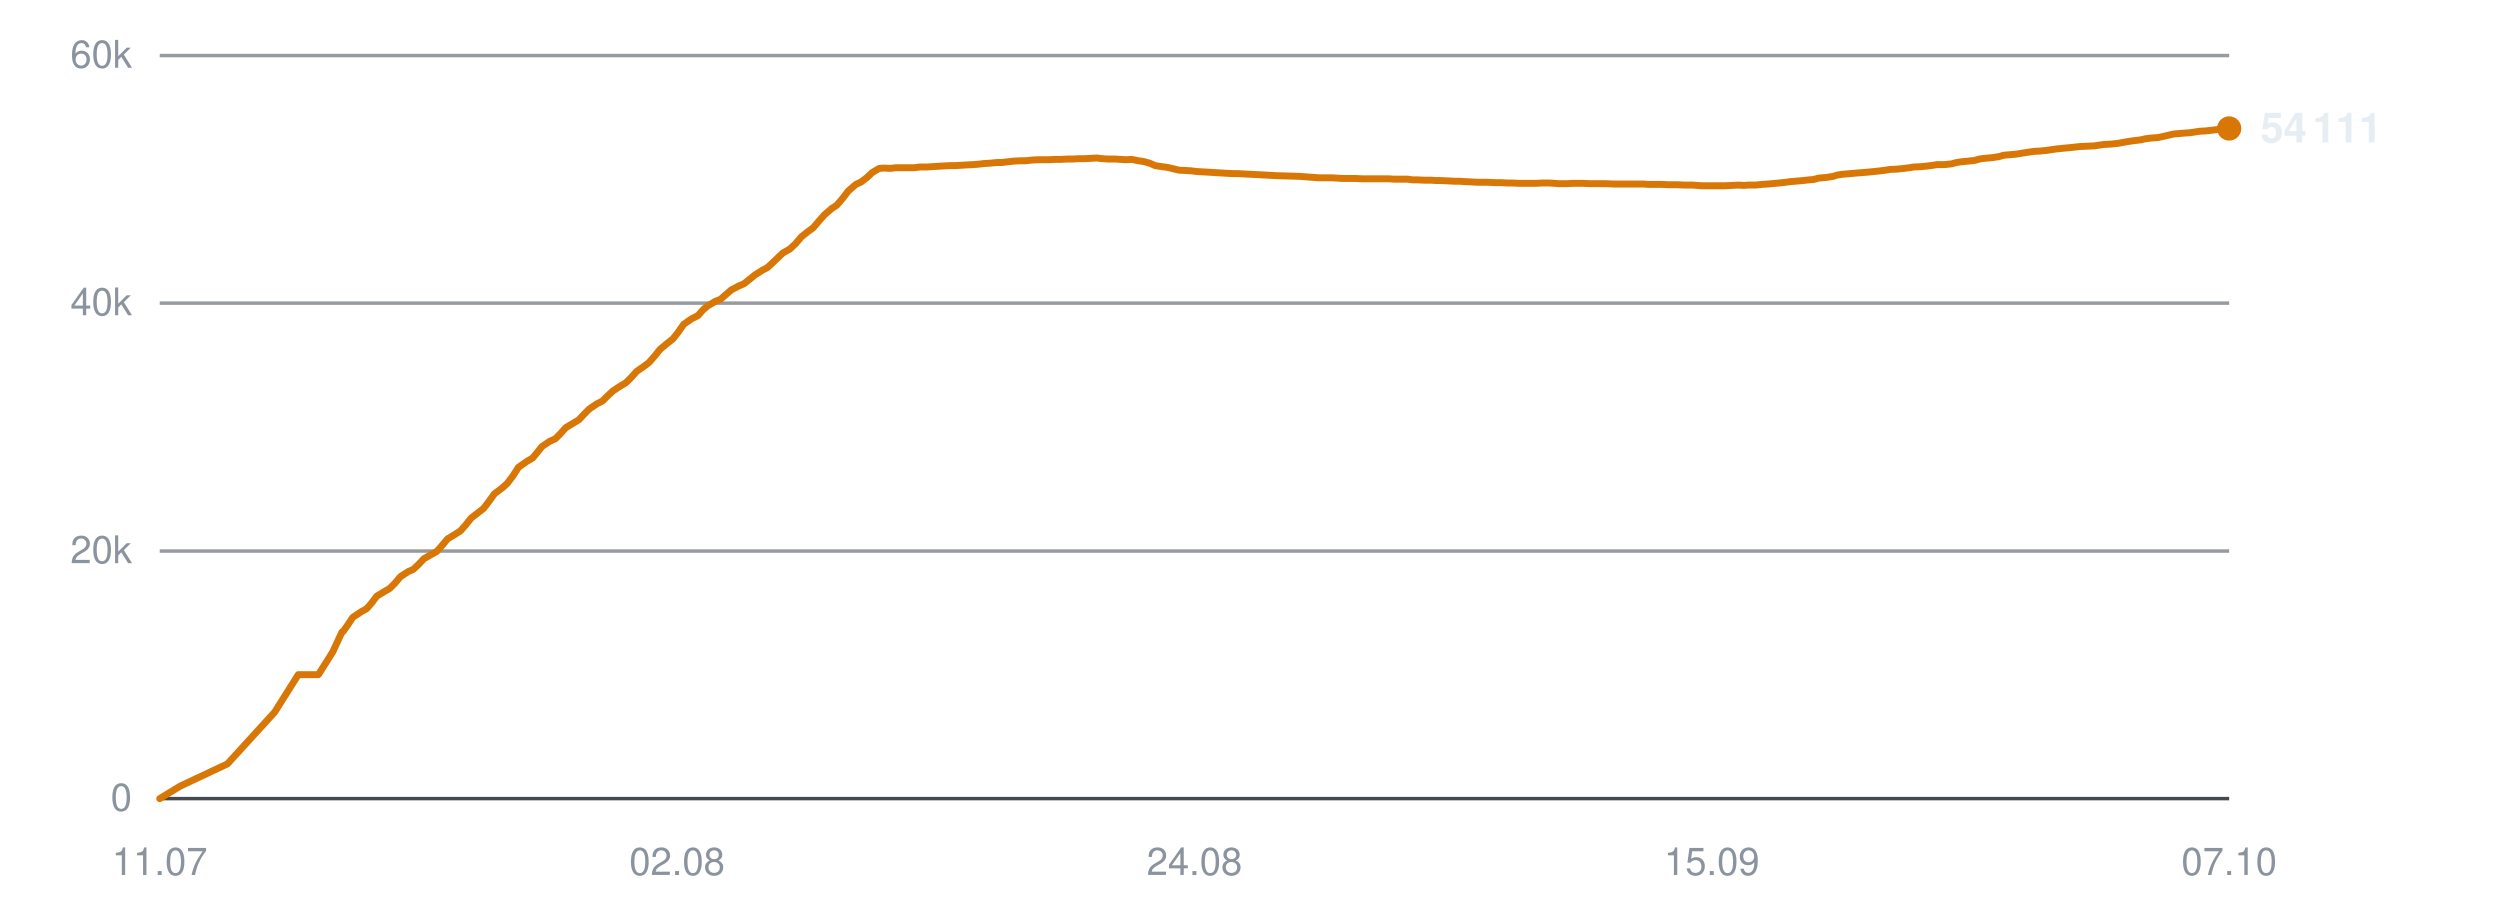
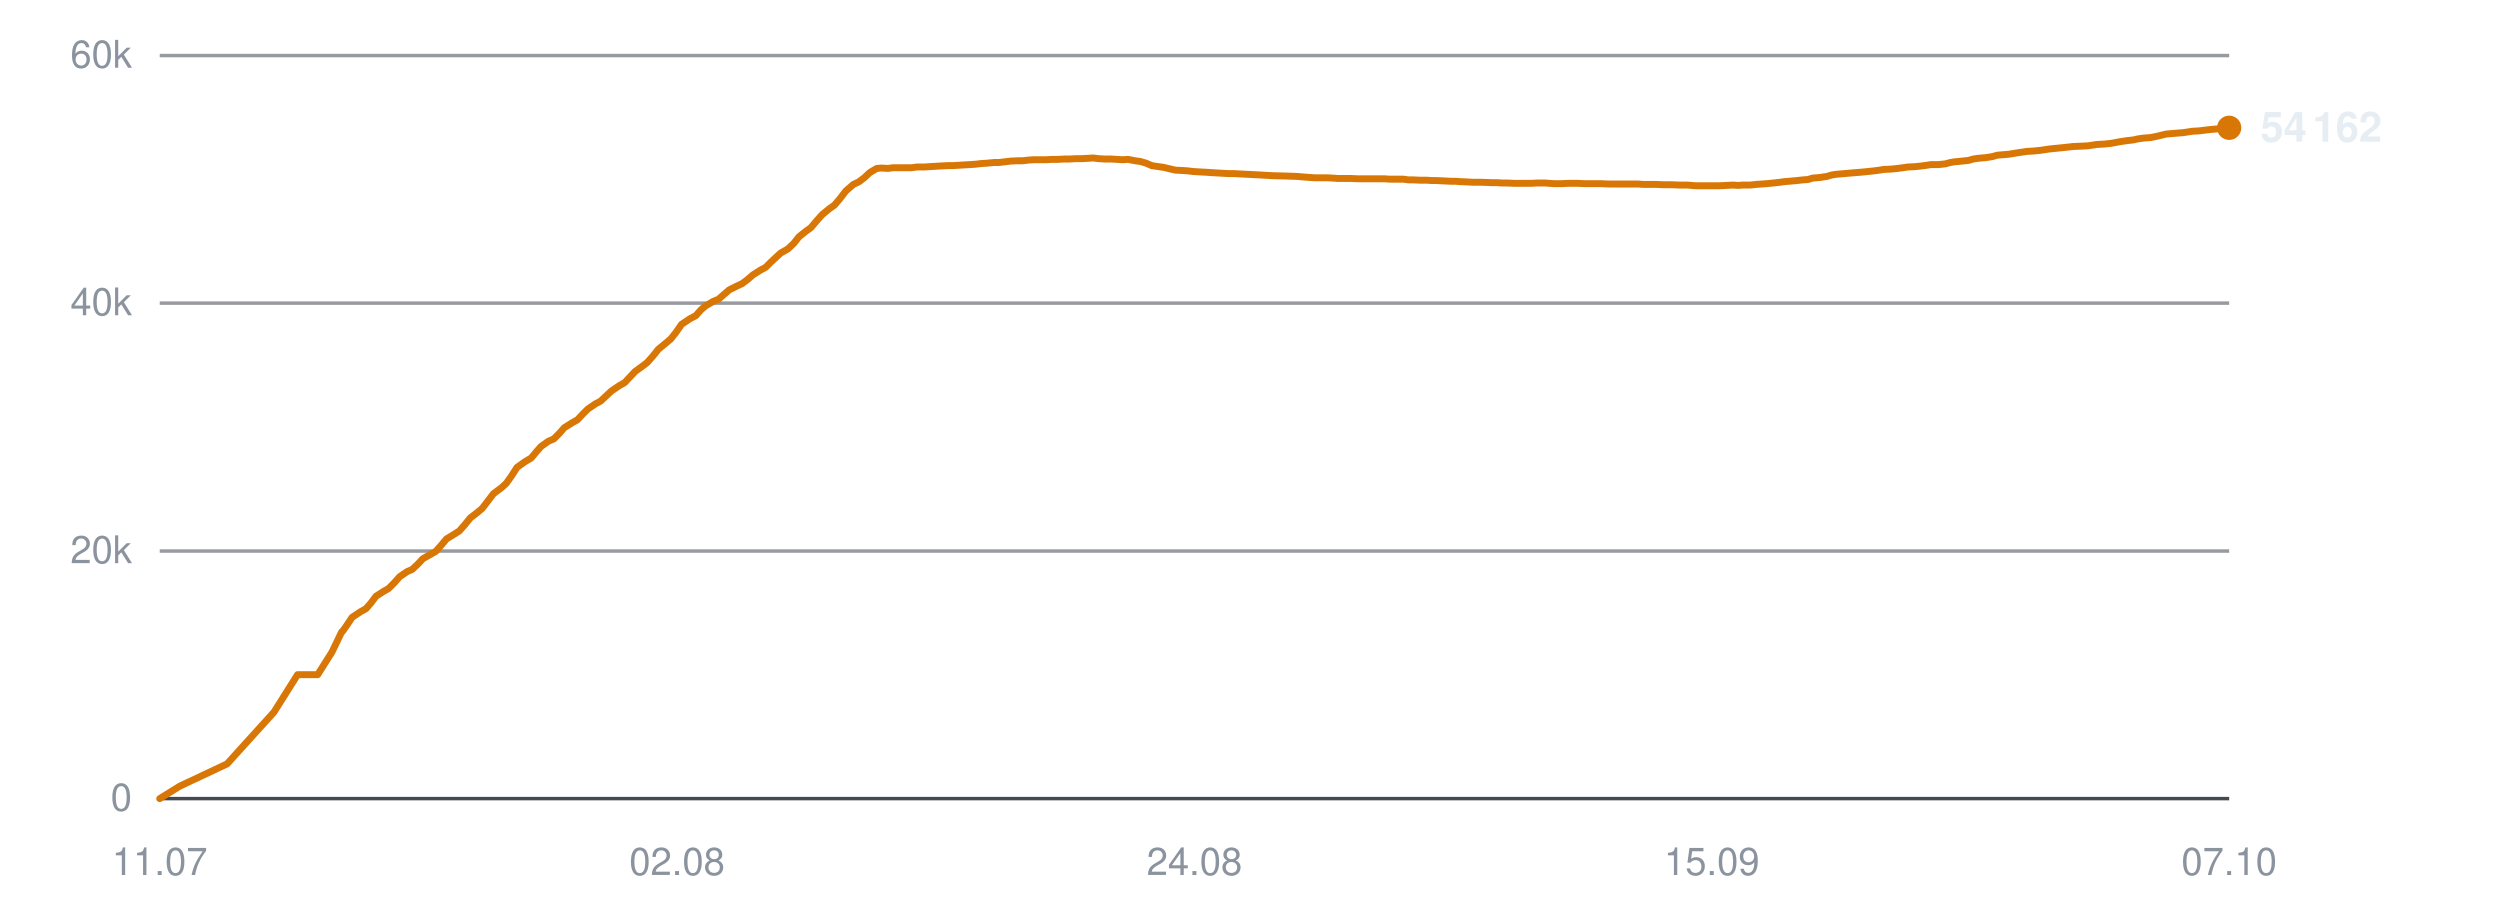
<svg xmlns="http://www.w3.org/2000/svg" viewBox="0 0 720 260" width="720" height="260" role="img" aria-label="Subscribers over time">
  <line x1="46" y1="230.0" x2="642" y2="230.0" stroke="#30363d" stroke-width="1" opacity="0.9" />
  <text x="38" y="233.5" text-anchor="end" font-family="-apple-system,BlinkMacSystemFont,'Segoe UI',Helvetica,Arial,sans-serif" font-size="11" fill="#8b949e">0</text>
  <line x1="46" y1="158.7" x2="642" y2="158.7" stroke="#30363d" stroke-width="1" opacity="0.5" />
  <text x="38" y="162.2" text-anchor="end" font-family="-apple-system,BlinkMacSystemFont,'Segoe UI',Helvetica,Arial,sans-serif" font-size="11" fill="#8b949e">20k</text>
  <line x1="46" y1="87.3" x2="642" y2="87.3" stroke="#30363d" stroke-width="1" opacity="0.5" />
  <text x="38" y="90.8" text-anchor="end" font-family="-apple-system,BlinkMacSystemFont,'Segoe UI',Helvetica,Arial,sans-serif" font-size="11" fill="#8b949e">40k</text>
  <line x1="46" y1="16.0" x2="642" y2="16.0" stroke="#30363d" stroke-width="1" opacity="0.5" />
  <text x="38" y="19.5" text-anchor="end" font-family="-apple-system,BlinkMacSystemFont,'Segoe UI',Helvetica,Arial,sans-serif" font-size="11" fill="#8b949e">60k</text>
  <text x="46.0" y="252" text-anchor="middle" font-family="-apple-system,BlinkMacSystemFont,'Segoe UI',Helvetica,Arial,sans-serif" font-size="11" fill="#8b949e">11.07</text>
  <text x="195.0" y="252" text-anchor="middle" font-family="-apple-system,BlinkMacSystemFont,'Segoe UI',Helvetica,Arial,sans-serif" font-size="11" fill="#8b949e">02.08</text>
  <text x="344.0" y="252" text-anchor="middle" font-family="-apple-system,BlinkMacSystemFont,'Segoe UI',Helvetica,Arial,sans-serif" font-size="11" fill="#8b949e">24.08</text>
  <text x="493.0" y="252" text-anchor="middle" font-family="-apple-system,BlinkMacSystemFont,'Segoe UI',Helvetica,Arial,sans-serif" font-size="11" fill="#8b949e">15.09</text>
  <text x="642.0" y="252" text-anchor="middle" font-family="-apple-system,BlinkMacSystemFont,'Segoe UI',Helvetica,Arial,sans-serif" font-size="11" fill="#8b949e">07.10</text>
-   <polyline points="46.0,230.0 51.9,226.4 65.5,220.0 79.1,205.1 85.9,194.3 91.7,194.3 95.8,187.8 98.5,182.0 98.7,181.9 98.8,181.9 100.0,180.2 101.6,177.8 104.0,176.2 105.6,175.3 107.0,173.7 108.5,171.7 110.8,170.3 112.2,169.5 113.8,167.9 115.3,166.1 117.6,164.6 119.0,164.0 120.6,162.5 122.1,160.9 124.4,159.6 125.8,158.8 127.4,157.0 128.9,155.2 131.2,153.8 132.6,152.9 134.1,151.2 135.7,149.2 137.9,147.5 139.3,146.4 140.9,144.3 142.4,142.2 144.8,140.4 146.1,139.2 147.7,137.1 149.3,134.6 151.7,132.9 153.4,131.9 154.8,130.2 156.1,128.6 158.3,127.1 159.9,126.4 161.5,124.8 162.9,123.2 165.2,121.8 166.7,120.9 168.2,119.3 169.7,117.8 171.9,116.3 173.5,115.5 175.0,114.0 176.5,112.6 178.8,111.1 180.3,110.2 181.9,108.6 183.3,107.0 185.6,105.4 186.9,104.4 188.5,102.6 190.1,100.6 192.4,98.7 193.8,97.6 195.3,95.7 196.9,93.4 199.2,91.8 201.0,90.9 202.5,89.2 203.8,88.1 206.0,86.8 207.5,86.2 209.1,84.8 210.6,83.5 212.7,82.4 214.3,81.7 215.8,80.5 217.4,79.2 219.6,77.8 221.1,77.0 222.7,75.5 225.4,72.9 227.5,71.7 229.2,70.1 230.8,68.2 232.8,66.6 234.2,65.6 235.9,63.6 237.5,61.8 239.6,60.0 241.0,59.1 242.7,57.1 244.3,55.0 246.5,53.1 248.0,52.4 249.6,51.2 251.2,49.7 253.2,48.5 254.7,48.4 256.4,48.5 258.0,48.3 260.1,48.3 261.6,48.3 263.3,48.3 264.9,48.1 267.0,48.1 268.4,48.0 270.1,47.9 271.6,47.8 273.7,47.7 275.2,47.7 276.8,47.6 278.4,47.5 280.3,47.4 281.7,47.3 283.4,47.1 285.1,47.0 287.1,46.8 288.5,46.8 290.2,46.6 291.9,46.4 293.9,46.3 295.4,46.3 297.1,46.1 298.7,46.0 300.7,46.0 302.2,46.0 303.9,45.9 305.5,45.9 307.5,45.8 309.0,45.8 310.7,45.7 312.3,45.7 314.3,45.6 315.8,45.5 317.5,45.7 319.1,45.8 321.1,45.8 322.6,45.9 324.3,46.0 325.9,45.9 327.9,46.3 329.3,46.5 331.1,47.0 332.7,47.7 334.7,48.0 336.2,48.2 337.9,48.6 339.5,49.0 341.5,49.1 343.1,49.2 344.7,49.4 346.4,49.5 348.3,49.6 349.8,49.7 351.5,49.8 353.1,49.9 355.1,50.0 356.6,50.0 358.3,50.1 360.3,50.2 364.2,50.4 367.7,50.6 371.4,50.7 374.5,50.8 377.0,51.0 379.7,51.2 380.9,51.2 383.3,51.2 385.2,51.3 386.5,51.4 387.8,51.4 390.2,51.4 392.5,51.5 395.1,51.5 396.9,51.5 398.7,51.5 400.1,51.5 401.4,51.6 403.5,51.6 405.4,51.6 406.9,51.8 408.2,51.8 410.3,51.9 412.2,51.9 413.7,52.0 415.0,52.0 417.1,52.1 419.0,52.2 420.4,52.2 421.7,52.3 423.9,52.4 425.6,52.5 426.9,52.5 428.4,52.5 430.7,52.6 432.5,52.6 433.8,52.7 435.2,52.7 437.6,52.8 439.8,52.8 442.3,52.8 444.3,52.7 446.2,52.7 447.7,52.8 449.0,52.9 451.2,52.9 453.1,52.8 454.5,52.8 455.7,52.8 458.0,52.9 459.8,52.9 461.3,52.9 462.5,52.9 464.8,53.0 466.7,53.0 468.1,53.0 469.4,53.0 471.5,53.0 473.3,53.0 474.6,53.1 476.0,53.1 478.4,53.1 480.4,53.2 481.7,53.2 482.9,53.2 485.2,53.3 487.5,53.3 490.0,53.5 492.0,53.5 494.0,53.5 495.5,53.5 496.7,53.5 498.8,53.4 500.7,53.3 502.3,53.4 503.5,53.3 505.6,53.3 507.6,53.1 509.1,53.0 510.3,52.9 512.4,52.7 514.2,52.5 515.7,52.3 517.0,52.2 519.2,52.0 521.0,51.8 522.3,51.7 523.7,51.3 526.0,51.1 527.9,50.8 529.2,50.4 530.5,50.2 532.9,50.0 535.1,49.8 537.7,49.6 539.7,49.4 541.6,49.2 543.1,49.0 544.3,48.8 546.4,48.7 548.4,48.5 549.9,48.3 551.1,48.1 553.2,48.0 555.2,47.8 556.7,47.6 557.9,47.4 560.1,47.4 562.0,47.2 563.5,46.8 564.8,46.6 566.9,46.4 568.7,46.2 570.1,45.8 571.5,45.6 573.8,45.4 575.7,45.1 577.1,44.7 578.3,44.6 580.6,44.4 583.0,44.0 585.7,43.6 587.5,43.5 589.5,43.3 592.2,42.9 594.2,42.7 596.3,42.5 599.0,42.2 601.2,42.1 603.3,42.0 605.9,41.6 607.9,41.5 609.9,41.3 612.6,40.8 614.6,40.5 616.4,40.3 617.7,40.0 619.1,39.8 621.6,39.6 623.4,39.2 626.0,38.6 628.3,38.4 630.9,38.2 633.5,37.8 635.3,37.7 638.7,37.3 642.0,37.0" fill="none" stroke="#d97706" stroke-width="2" stroke-linejoin="round" stroke-linecap="round" />
-   <circle cx="642.0" cy="37.0" r="3.5" fill="#d97706" />
-   <text x="651.0" y="41.0" font-family="-apple-system,BlinkMacSystemFont,'Segoe UI',Helvetica,Arial,sans-serif" font-size="12" font-weight="600" fill="#e6edf3">54 111</text>
+   <polyline points="46.0,230.0 51.8,226.4 65.4,220.0 78.9,205.1 85.7,194.3 91.5,194.3 95.6,187.8 98.4,182.0 98.5,181.9 98.6,181.9 99.8,180.2 101.4,177.8 103.8,176.2 105.4,175.3 106.8,173.7 108.3,171.7 110.5,170.3 111.9,169.5 113.5,167.9 115.1,166.1 117.3,164.6 118.7,164.0 120.3,162.5 121.8,160.9 124.1,159.6 125.5,158.8 127.1,157.0 128.6,155.2 130.9,153.8 132.3,152.9 133.8,151.2 135.4,149.2 137.6,147.5 138.9,146.4 140.5,144.3 142.1,142.2 144.5,140.4 145.8,139.2 147.3,137.1 148.9,134.6 151.3,132.9 153.0,131.9 154.4,130.2 155.8,128.6 157.9,127.1 159.5,126.4 161.1,124.8 162.5,123.2 164.7,121.8 166.3,120.9 167.8,119.3 169.3,117.8 171.5,116.3 173.0,115.5 174.6,114.0 176.1,112.6 178.3,111.1 179.9,110.2 181.4,108.6 182.9,107.0 185.1,105.4 186.4,104.4 188.0,102.6 189.6,100.6 191.9,98.7 193.2,97.6 194.7,95.7 196.3,93.4 198.7,91.8 200.4,90.9 201.9,89.2 203.2,88.1 205.4,86.8 206.9,86.2 208.5,84.8 210.0,83.5 212.2,82.4 213.7,81.7 215.3,80.5 216.8,79.2 219.0,77.8 220.5,77.0 222.0,75.5 224.8,72.9 226.9,71.7 228.6,70.1 230.1,68.2 232.1,66.6 233.5,65.6 235.2,63.6 236.8,61.8 239.0,60.0 240.3,59.1 242.0,57.1 243.6,55.0 245.8,53.1 247.3,52.4 248.9,51.2 250.5,49.7 252.5,48.5 254.0,48.4 255.7,48.5 257.3,48.3 259.4,48.3 260.8,48.3 262.5,48.3 264.1,48.1 266.2,48.1 267.6,48.0 269.3,47.9 270.9,47.8 272.9,47.7 274.4,47.7 276.0,47.6 277.6,47.5 279.4,47.4 280.9,47.3 282.6,47.1 284.2,47.0 286.3,46.8 287.7,46.8 289.4,46.6 291.0,46.4 293.0,46.3 294.5,46.3 296.2,46.1 297.8,46.0 299.8,46.0 301.3,46.0 303.0,45.9 304.6,45.9 306.6,45.8 308.0,45.8 309.8,45.7 311.4,45.7 313.3,45.6 314.8,45.5 316.5,45.7 318.2,45.8 320.1,45.8 321.6,45.9 323.3,46.0 324.9,45.9 326.9,46.3 328.4,46.5 330.1,47.0 331.7,47.7 333.7,48.0 335.1,48.2 336.8,48.6 338.5,49.0 340.5,49.1 342.0,49.2 343.7,49.4 345.3,49.5 347.2,49.6 348.7,49.7 350.4,49.8 352.1,49.9 354.0,50.0 355.5,50.0 357.2,50.1 359.2,50.2 363.1,50.4 366.6,50.6 370.3,50.7 373.4,50.8 375.8,51.0 378.5,51.2 379.7,51.2 382.1,51.2 384.0,51.3 385.3,51.4 386.6,51.4 389.0,51.4 391.3,51.5 393.8,51.5 395.6,51.5 397.5,51.5 398.9,51.5 400.1,51.6 402.3,51.6 404.2,51.6 405.6,51.8 406.9,51.8 409.0,51.9 410.9,51.9 412.4,52.0 413.7,52.0 415.8,52.1 417.7,52.2 419.1,52.2 420.4,52.3 422.6,52.4 424.3,52.5 425.6,52.5 427.0,52.5 429.4,52.6 431.2,52.6 432.4,52.7 433.8,52.7 436.2,52.8 438.4,52.8 440.9,52.8 442.9,52.7 444.8,52.7 446.3,52.8 447.6,52.9 449.7,52.9 451.6,52.8 453.1,52.8 454.3,52.8 456.5,52.9 458.4,52.9 459.8,52.9 461.1,52.9 463.3,53.0 465.2,53.0 466.6,53.0 467.9,53.0 470.0,53.0 471.8,53.0 473.1,53.1 474.5,53.1 476.9,53.1 478.9,53.2 480.1,53.2 481.4,53.2 483.7,53.3 485.9,53.3 488.4,53.5 490.5,53.5 492.4,53.5 493.9,53.5 495.1,53.5 497.2,53.4 499.1,53.3 500.6,53.4 501.9,53.3 504.0,53.3 505.9,53.1 507.4,53.0 508.7,52.9 510.8,52.7 512.6,52.5 514.0,52.3 515.3,52.2 517.5,52.0 519.3,51.8 520.7,51.7 522.0,51.3 524.3,51.1 526.2,50.8 527.5,50.4 528.8,50.2 531.1,50.0 533.4,49.8 535.9,49.6 537.9,49.4 539.8,49.2 541.3,49.0 542.5,48.8 544.6,48.7 546.6,48.5 548.1,48.3 549.4,48.1 551.5,48.0 553.4,47.8 554.9,47.6 556.1,47.4 558.3,47.4 560.2,47.2 561.7,46.8 562.9,46.6 565.1,46.4 566.9,46.2 568.3,45.8 569.6,45.6 571.9,45.4 573.8,45.1 575.2,44.7 576.4,44.6 578.7,44.4 581.1,44.0 583.8,43.6 585.6,43.5 587.6,43.3 590.3,42.9 592.3,42.7 594.3,42.5 597.0,42.2 599.2,42.1 601.3,42.0 603.9,41.6 605.9,41.5 607.9,41.3 610.6,40.8 612.6,40.5 614.4,40.3 615.7,40.0 617.1,39.8 619.5,39.6 621.4,39.2 623.9,38.6 626.3,38.4 628.8,38.2 631.4,37.8 633.2,37.7 636.6,37.3 639.9,37.0 642.0,36.8" fill="none" stroke="#d97706" stroke-width="2" stroke-linejoin="round" stroke-linecap="round" />
+   <circle cx="642.0" cy="36.8" r="3.5" fill="#d97706" />
+   <text x="651.0" y="40.8" font-family="-apple-system,BlinkMacSystemFont,'Segoe UI',Helvetica,Arial,sans-serif" font-size="12" font-weight="600" fill="#e6edf3">54 162</text>
</svg>
